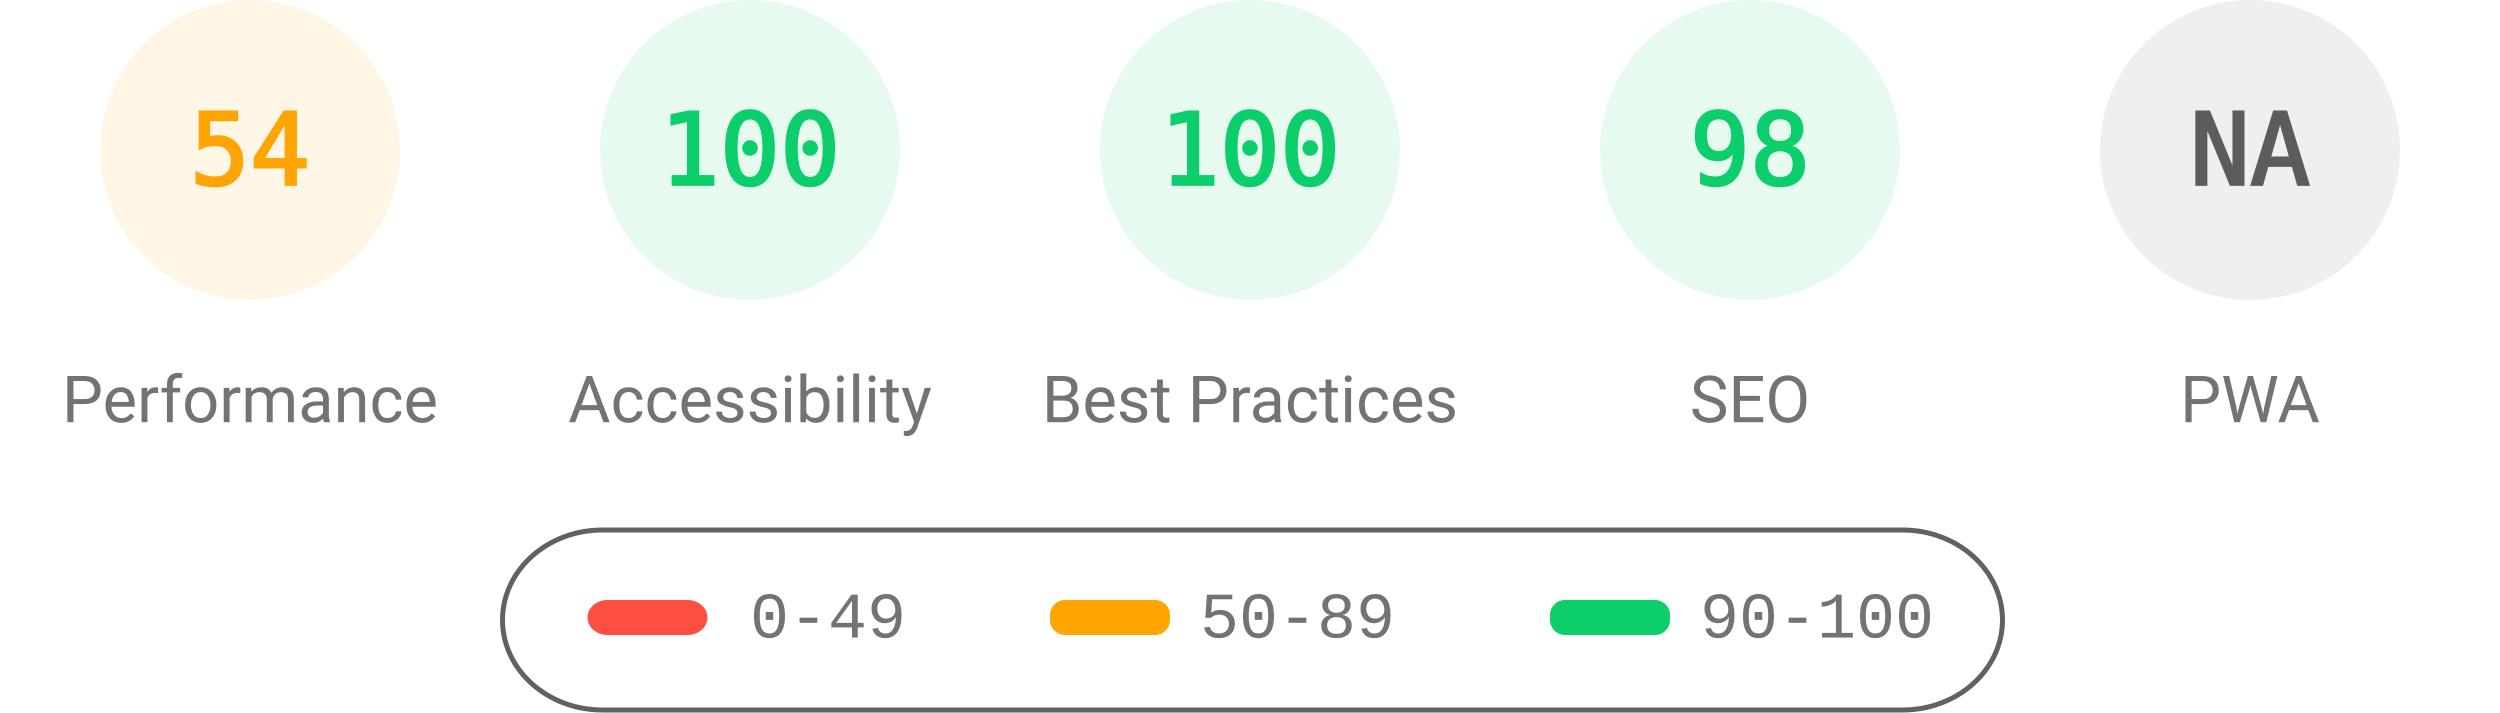
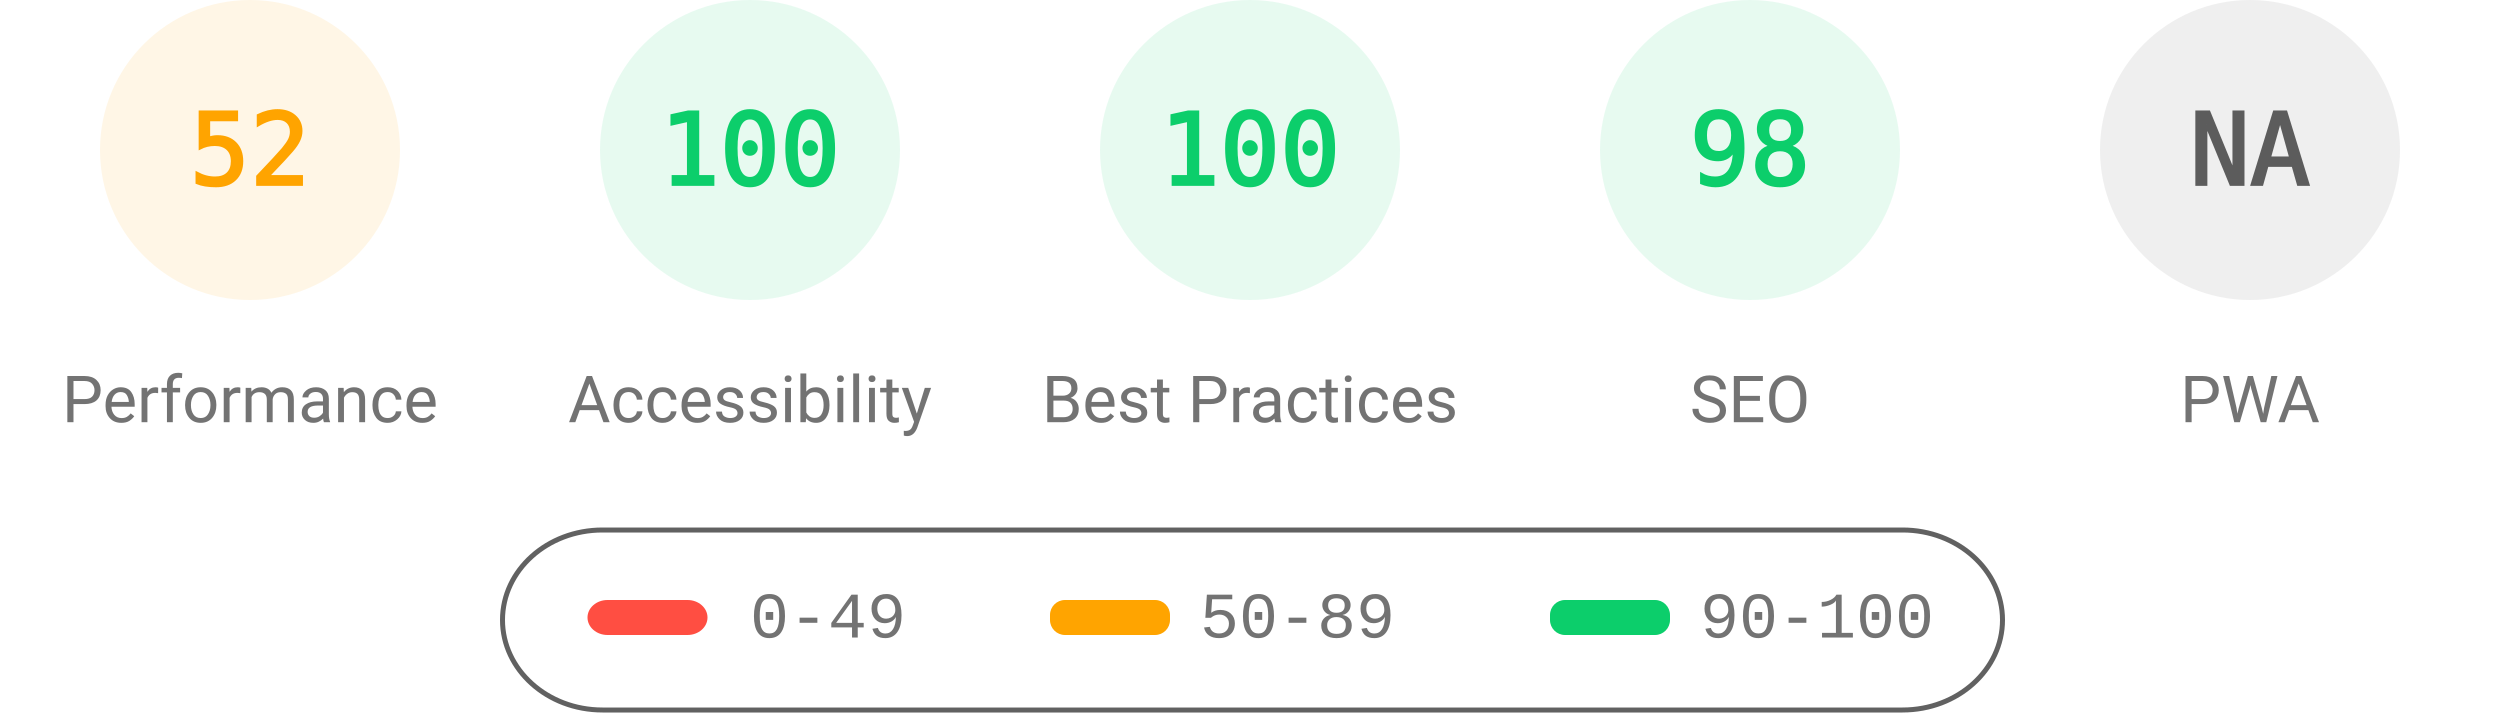
<svg xmlns="http://www.w3.org/2000/svg" fill="none" width="1000" height="285">
  <style>.gauge-base{opacity:.1}.gauge-arc{fill:none;animation-delay:250ms;stroke-linecap:round;transform:rotate(-90deg);transform-origin:100px 60px;animation:load-gauge 1s ease forwards}.guage-text{font-size:40px;font-family:monospace;text-align:center}.guage-red{color:#ff4e42;fill:#ff4e42;stroke:#ff4e42}.guage-orange{color:#ffa400;fill:#ffa400;stroke:#ffa400}.guage-green{color:#0cce6b;fill:#0cce6b;stroke:#0cce6b}.guage-undefined{color:#5c5c5c;fill:#5c5c5c;stroke:#5c5c5c}.guage-title{color:#737373;fill:#737373;stroke:none;font-size:26px;line-height:26px;font-family:Roboto,Halvetica,Arial,sans-serif}@keyframes load-gauge{from{stroke-dasharray:0 352.858}}</style>
  <svg class="guage-div guage-perf guage-orange" viewBox="0 0 200 200" width="200" height="200">
    <circle class="gauge-base" r="56" cx="100" cy="60" stroke-width="8" />
-     <circle class="gauge-arc guage-arc-1" r="56" cx="100" cy="60" stroke-width="8" style="stroke-dasharray:190.003,351.858" />
-     <text class="guage-text" x="100" y="60" alignment-baseline="central" dominant-baseline="central" text-anchor="middle">54</text>
+     <circle class="gauge-arc guage-arc-1" r="56" cx="100" cy="60" stroke-width="8" style="stroke-dasharray:182.966,351.858" />
+     <text class="guage-text" x="100" y="60" alignment-baseline="central" dominant-baseline="central" text-anchor="middle">52</text>
    <text class="guage-title" x="100" y="160" alignment-baseline="central" dominant-baseline="central" text-anchor="middle">Performance</text>
  </svg>
  <svg class="guage-div guage-acc guage-green" viewBox="0 0 200 200" width="200" height="200" x="200">
    <circle class="gauge-base" r="56" cx="100" cy="60" stroke-width="8" />
    <circle class="gauge-arc guage-arc-2" r="56" cx="100" cy="60" stroke-width="8" style="stroke-dasharray:351.858,351.858" />
    <text class="guage-text" x="100" y="60" alignment-baseline="central" dominant-baseline="central" text-anchor="middle">100</text>
    <text class="guage-title" x="100" y="160" alignment-baseline="central" dominant-baseline="central" text-anchor="middle">Accessibility</text>
  </svg>
  <svg class="guage-div guage-best guage-green" viewBox="0 0 200 200" width="200" height="200" x="400">
    <circle class="gauge-base" r="56" cx="100" cy="60" stroke-width="8" />
    <circle class="gauge-arc guage-arc-3" r="56" cx="100" cy="60" stroke-width="8" style="stroke-dasharray:351.858,351.858" />
    <text class="guage-text" x="100" y="60" alignment-baseline="central" dominant-baseline="central" text-anchor="middle">100</text>
    <text class="guage-title" x="100" y="160" alignment-baseline="central" dominant-baseline="central" text-anchor="middle">Best Practices</text>
  </svg>
  <svg class="guage-div guage-seo guage-green" viewBox="0 0 200 200" width="200" height="200" x="600">
    <circle class="gauge-base" r="56" cx="100" cy="60" stroke-width="8" />
    <circle class="gauge-arc guage-arc-4" r="56" cx="100" cy="60" stroke-width="8" style="stroke-dasharray:344.821,351.858" />
    <text class="guage-text" x="100" y="60" alignment-baseline="central" dominant-baseline="central" text-anchor="middle">98</text>
    <text class="guage-title" x="100" y="160" alignment-baseline="central" dominant-baseline="central" text-anchor="middle">SEO</text>
  </svg>
  <svg class="guage-div guage-pwa guage-undefined" viewBox="0 0 200 200" width="200" height="200" x="800">
    <circle class="gauge-base" r="56" cx="100" cy="60" stroke-width="8" />
    <circle class="gauge-arc guage-arc-4" r="56" cx="100" cy="60" stroke-width="8" style="stroke-dasharray:351.858,351.858" />
    <text class="guage-text" x="100" y="60" alignment-baseline="central" dominant-baseline="central" text-anchor="middle">NA</text>
    <text class="guage-title" x="100" y="160" alignment-baseline="central" dominant-baseline="central" text-anchor="middle">PWA</text>
  </svg>
  <svg width="604" height="76" x="200" y="210">
    <path fill="none" id="canvas_background" d="M-1-1h604v80H-1z" />
    <rect fill-opacity="0" stroke="#616161" stroke-width="2" rx="40" id="svg_2" height="72" width="600" y="2" x="1" fill="#000" />
    <rect stroke="#000" rx="8" id="svg_3" height="14" width="48" y="30" x="35" stroke-opacity="null" stroke-width="0" fill="#ff4e42" />
    <rect stroke="#000" rx="6" id="svg_4" height="14" width="48" y="30" x="220" stroke-opacity="null" stroke-width="0" fill="#ffa400" />
    <rect stroke="#000" rx="6" id="svg_5" height="14" width="48" y="30" x="420" stroke-opacity="null" stroke-width="0" fill="#0cce6b" />
    <text xml:space="preserve" text-anchor="start" font-family="'Courier New', Courier, monospace" font-size="26" id="svg_6" y="45" x="100" stroke-opacity="null" stroke-width="0" stroke="#000" fill="#737373">0-49</text>
    <text xml:space="preserve" text-anchor="start" font-family="'Courier New', Courier, monospace" font-size="26" id="svg_7" y="45" x="280" stroke-opacity="null" stroke-width="0" stroke="#000" fill="#737373">50-89</text>
    <text xml:space="preserve" text-anchor="start" font-family="'Courier New', Courier, monospace" font-size="26" id="svg_8" y="45" x="480" stroke-opacity="null" stroke-width="0" stroke="#000" fill="#737373">90-100</text>
  </svg>
</svg>
